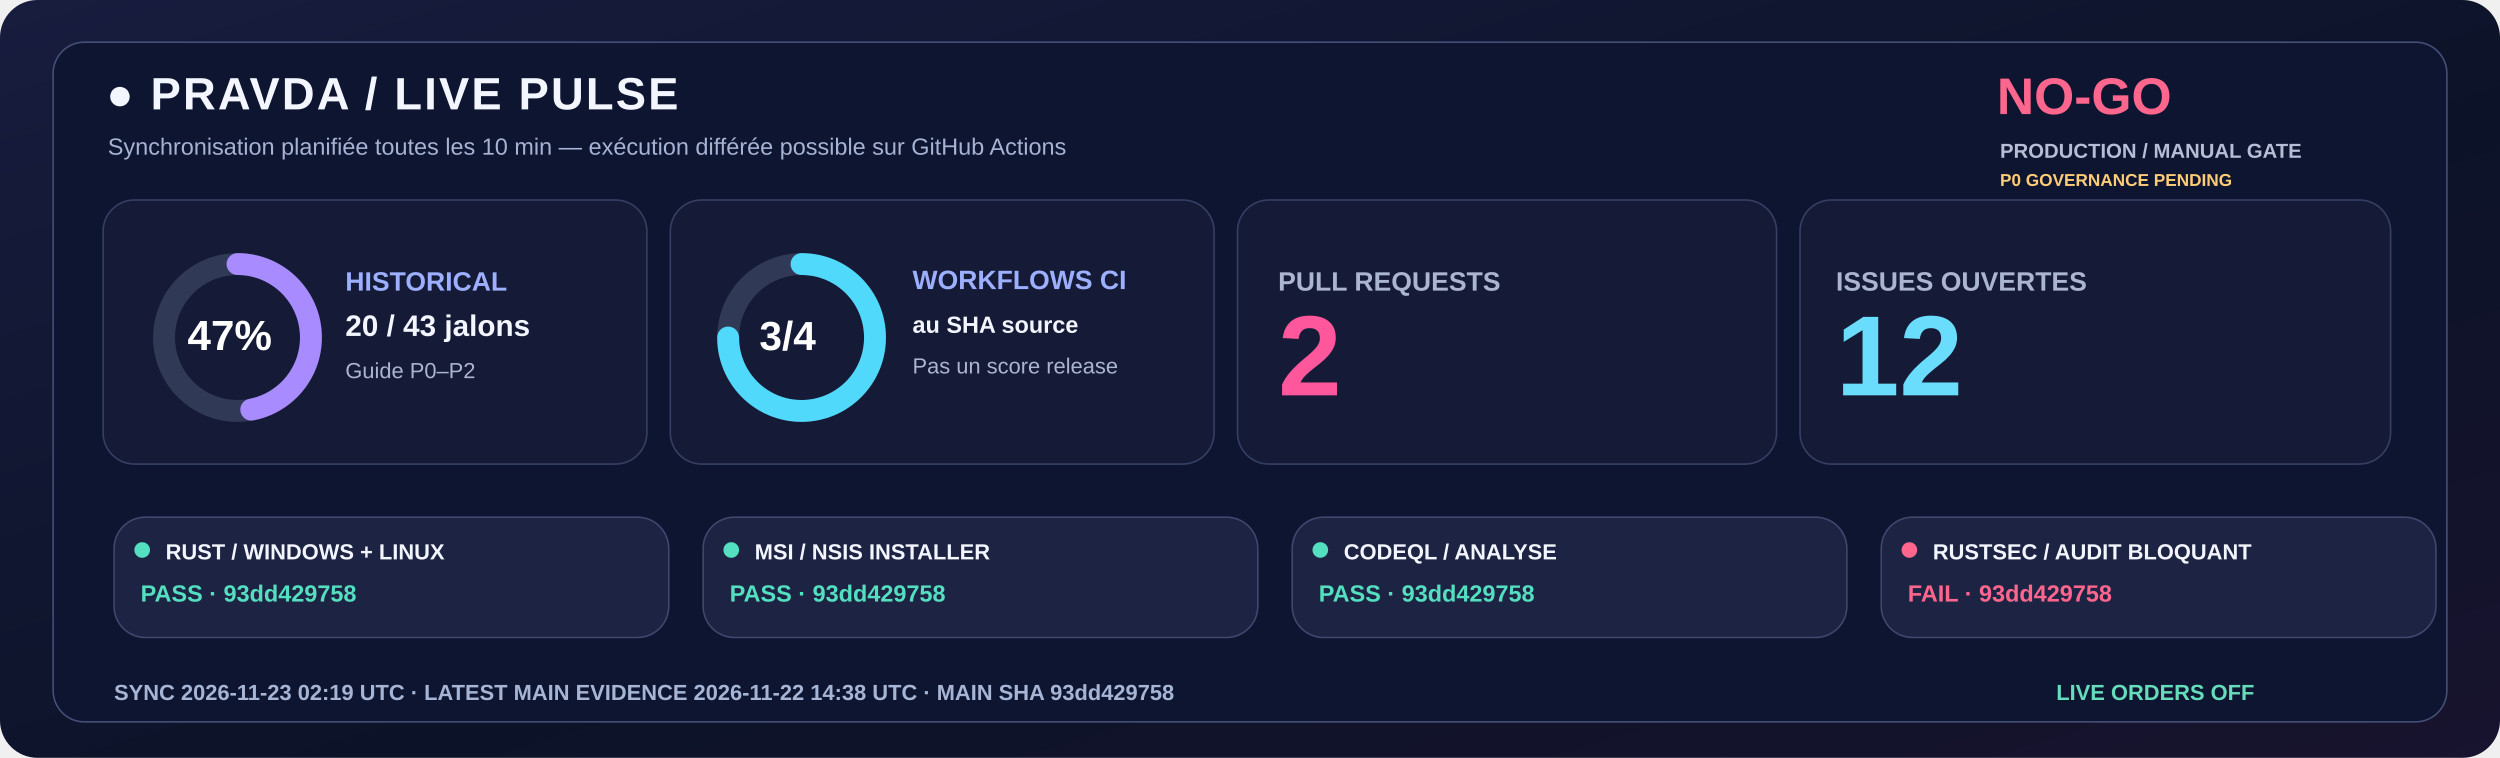
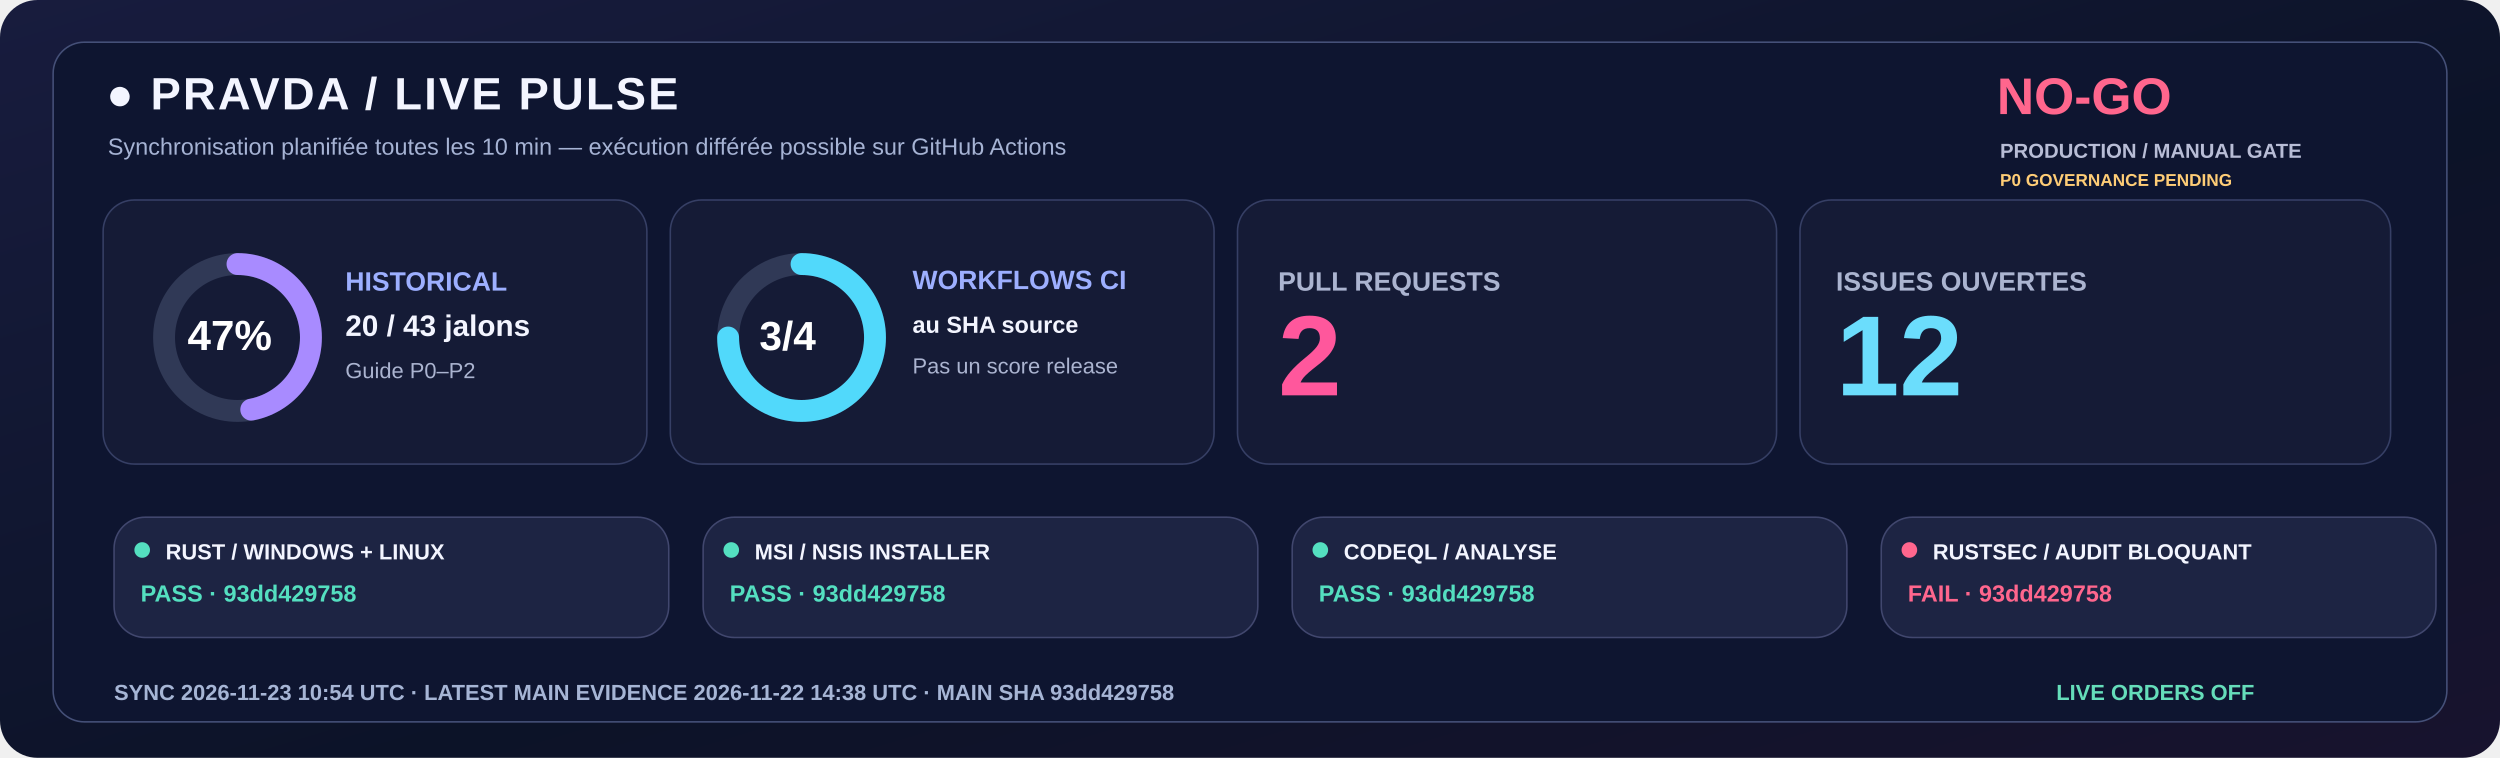
<svg xmlns="http://www.w3.org/2000/svg" width="1600" height="485" viewBox="0 0 1600 485" role="img">
  <defs>
    <linearGradient id="livebg" x1="0" y1="0" x2="1" y2="1">
      <stop stop-color="#181C3E" />
      <stop offset=".58" stop-color="#0C1328" />
      <stop offset="1" stop-color="#18132E" />
    </linearGradient>
  </defs>
  <rect width="1600" height="485" rx="24" fill="url(#livebg)" />
  <rect x="34" y="27" width="1532" height="435" rx="20" fill="#0E1530" stroke="#455078" />
  <text x="68" y="70" fill="#F3F5FF" font-family="Segoe UI,Arial,sans-serif" font-size="29" font-weight="800" letter-spacing="1.4">●  PRAVDA / LIVE PULSE</text>
  <text x="69" y="99" fill="#A6B3D4" font-family="Segoe UI,Arial,sans-serif" font-size="15" font-weight="500">Synchronisation planifiée toutes les 10 min — exécution différée possible sur GitHub Actions</text>
  <text x="1278" y="73" fill="#FF668D" font-family="Segoe UI,Arial,sans-serif" font-size="33" font-weight="800">NO-GO</text>
  <text x="1280" y="101" fill="#B8BDD6" font-family="Segoe UI,Arial,sans-serif" font-size="13" font-weight="650">PRODUCTION / MANUAL GATE</text>
  <text x="1280" y="119" fill="#FFCD76" font-family="Segoe UI,Arial,sans-serif" font-size="11" font-weight="650">P0 GOVERNANCE PENDING</text>
  <rect x="66" y="128" width="348" height="169" rx="20" fill="#151B36" stroke="#363F65" />
  <rect x="429" y="128" width="348" height="169" rx="20" fill="#151B36" stroke="#363F65" />
  <rect x="792" y="128" width="345" height="169" rx="20" fill="#151B36" stroke="#363F65" />
  <rect x="1152" y="128" width="378" height="169" rx="20" fill="#151B36" stroke="#363F65" />
  <circle cx="152" cy="216" r="47" fill="none" stroke="#303956" stroke-width="14" />
  <circle cx="152" cy="216" r="47" fill="none" stroke="#A88BFF" stroke-width="14" stroke-linecap="round" stroke-dasharray="138.80 156.51" transform="rotate(-90 152 216)" />
  <text x="120" y="224" fill="#FFFFFF" font-family="Segoe UI,Arial,sans-serif" font-size="27" font-weight="800">47%</text>
  <text x="221" y="186" fill="#9DAFFF" font-family="Segoe UI,Arial,sans-serif" font-size="17" font-weight="700">HISTORICAL</text>
  <text x="221" y="215" fill="#F3F5FF" font-family="Segoe UI,Arial,sans-serif" font-size="19" font-weight="750">20 / 43 jalons</text>
  <text x="221" y="242" fill="#ABB4D0" font-family="Segoe UI,Arial,sans-serif" font-size="14" font-weight="500">Guide P0–P2</text>
  <circle cx="513" cy="216" r="47" fill="none" stroke="#303956" stroke-width="14" />
  <circle cx="513" cy="216" r="47" fill="none" stroke="#51D9FB" stroke-width="14" stroke-linecap="round" stroke-dasharray="221.48 73.83" transform="rotate(-90 513 216)" />
  <text x="486" y="224" fill="#FFFFFF" font-family="Segoe UI,Arial,sans-serif" font-size="26" font-weight="800">3/4</text>
  <text x="584" y="185" fill="#9DAFFF" font-family="Segoe UI,Arial,sans-serif" font-size="17" font-weight="700">WORKFLOWS CI</text>
  <text x="584" y="213" fill="#F3F5FF" font-family="Segoe UI,Arial,sans-serif" font-size="15" font-weight="600">au SHA source</text>
  <text x="584" y="239" fill="#ABB4D0" font-family="Segoe UI,Arial,sans-serif" font-size="14" font-weight="500">Pas un score release</text>
  <text x="818" y="186" fill="#ABB4D0" font-family="Segoe UI,Arial,sans-serif" font-size="17" font-weight="700">PULL REQUESTS</text>
  <text x="818" y="253" fill="#FF579C" font-family="Segoe UI,Arial,sans-serif" font-size="73" font-weight="800">2</text>
  <text x="1175" y="186" fill="#ABB4D0" font-family="Segoe UI,Arial,sans-serif" font-size="17" font-weight="700">ISSUES OUVERTES</text>
  <text x="1175" y="253" fill="#6BDDFC" font-family="Segoe UI,Arial,sans-serif" font-size="73" font-weight="800">12</text>
  <rect x="73" y="331" width="355" height="77" rx="20" fill="#1D2443" stroke="#41476E" />
  <circle cx="91" cy="352" r="5" fill="#54DFC0" />
  <text x="106" y="358" fill="#F3F5FF" font-family="Segoe UI,Arial,sans-serif" font-size="14" font-weight="750">RUST / WINDOWS + LINUX</text>
  <text x="90" y="385" fill="#54DFC0" font-family="Segoe UI,Arial,sans-serif" font-size="15" font-weight="700">PASS · 93dd429758</text>
  <rect x="450" y="331" width="355" height="77" rx="20" fill="#1D2443" stroke="#41476E" />
  <circle cx="468" cy="352" r="5" fill="#54DFC0" />
  <text x="483" y="358" fill="#F3F5FF" font-family="Segoe UI,Arial,sans-serif" font-size="14" font-weight="750">MSI / NSIS INSTALLER</text>
  <text x="467" y="385" fill="#54DFC0" font-family="Segoe UI,Arial,sans-serif" font-size="15" font-weight="700">PASS · 93dd429758</text>
  <rect x="827" y="331" width="355" height="77" rx="20" fill="#1D2443" stroke="#41476E" />
  <circle cx="845" cy="352" r="5" fill="#54DFC0" />
  <text x="860" y="358" fill="#F3F5FF" font-family="Segoe UI,Arial,sans-serif" font-size="14" font-weight="750">CODEQL / ANALYSE</text>
  <text x="844" y="385" fill="#54DFC0" font-family="Segoe UI,Arial,sans-serif" font-size="15" font-weight="700">PASS · 93dd429758</text>
  <rect x="1204" y="331" width="355" height="77" rx="20" fill="#1D2443" stroke="#41476E" />
  <circle cx="1222" cy="352" r="5" fill="#FF668D" />
  <text x="1237" y="358" fill="#F3F5FF" font-family="Segoe UI,Arial,sans-serif" font-size="14" font-weight="750">RUSTSEC / AUDIT BLOQUANT</text>
  <text x="1221" y="385" fill="#FF668D" font-family="Segoe UI,Arial,sans-serif" font-size="15" font-weight="700">FAIL · 93dd429758</text>
-   <text x="73" y="448" fill="#A6B5D5" font-family="Segoe UI,Arial,sans-serif" font-size="14" font-weight="650">SYNC  2026-11-23 02:19 UTC   ·   LATEST MAIN EVIDENCE  2026-11-22 14:38 UTC   ·   MAIN SHA  93dd429758</text>
+   <text x="73" y="448" fill="#A6B5D5" font-family="Segoe UI,Arial,sans-serif" font-size="14" font-weight="650">SYNC  2026-11-23 10:54 UTC   ·   LATEST MAIN EVIDENCE  2026-11-22 14:38 UTC   ·   MAIN SHA  93dd429758</text>
  <text x="1316" y="448" fill="#65DDBA" font-family="Segoe UI,Arial,sans-serif" font-size="14" font-weight="730">LIVE ORDERS  OFF</text>
</svg>
